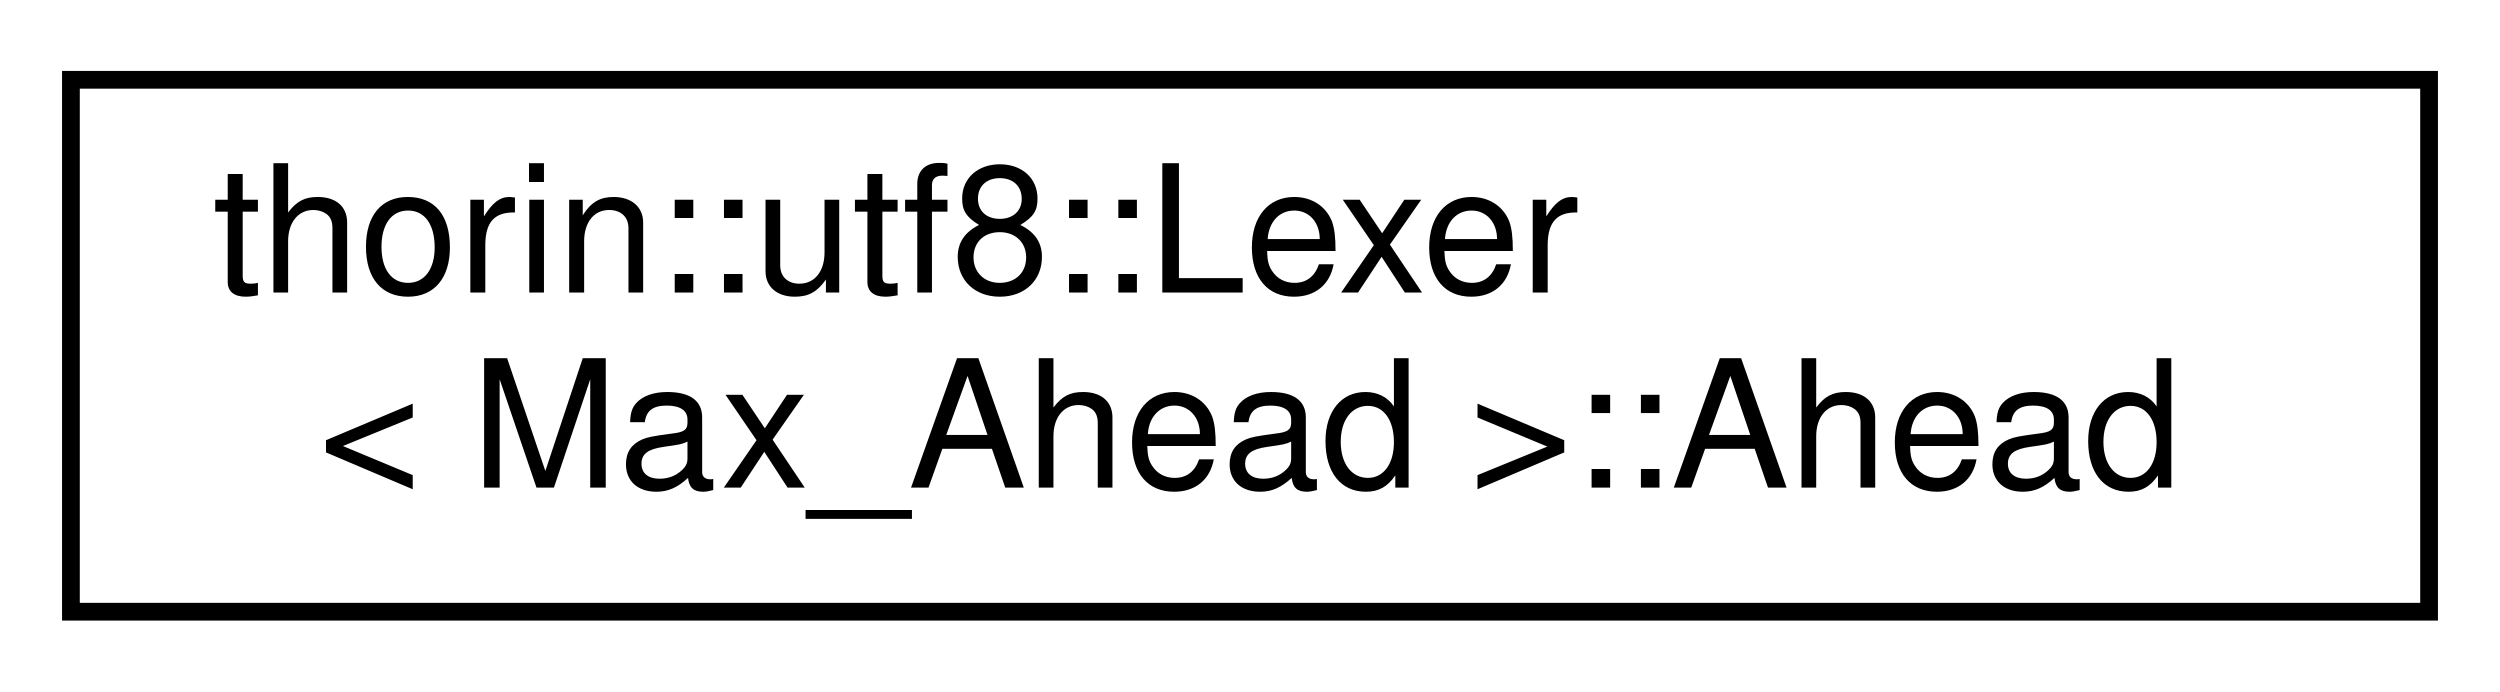
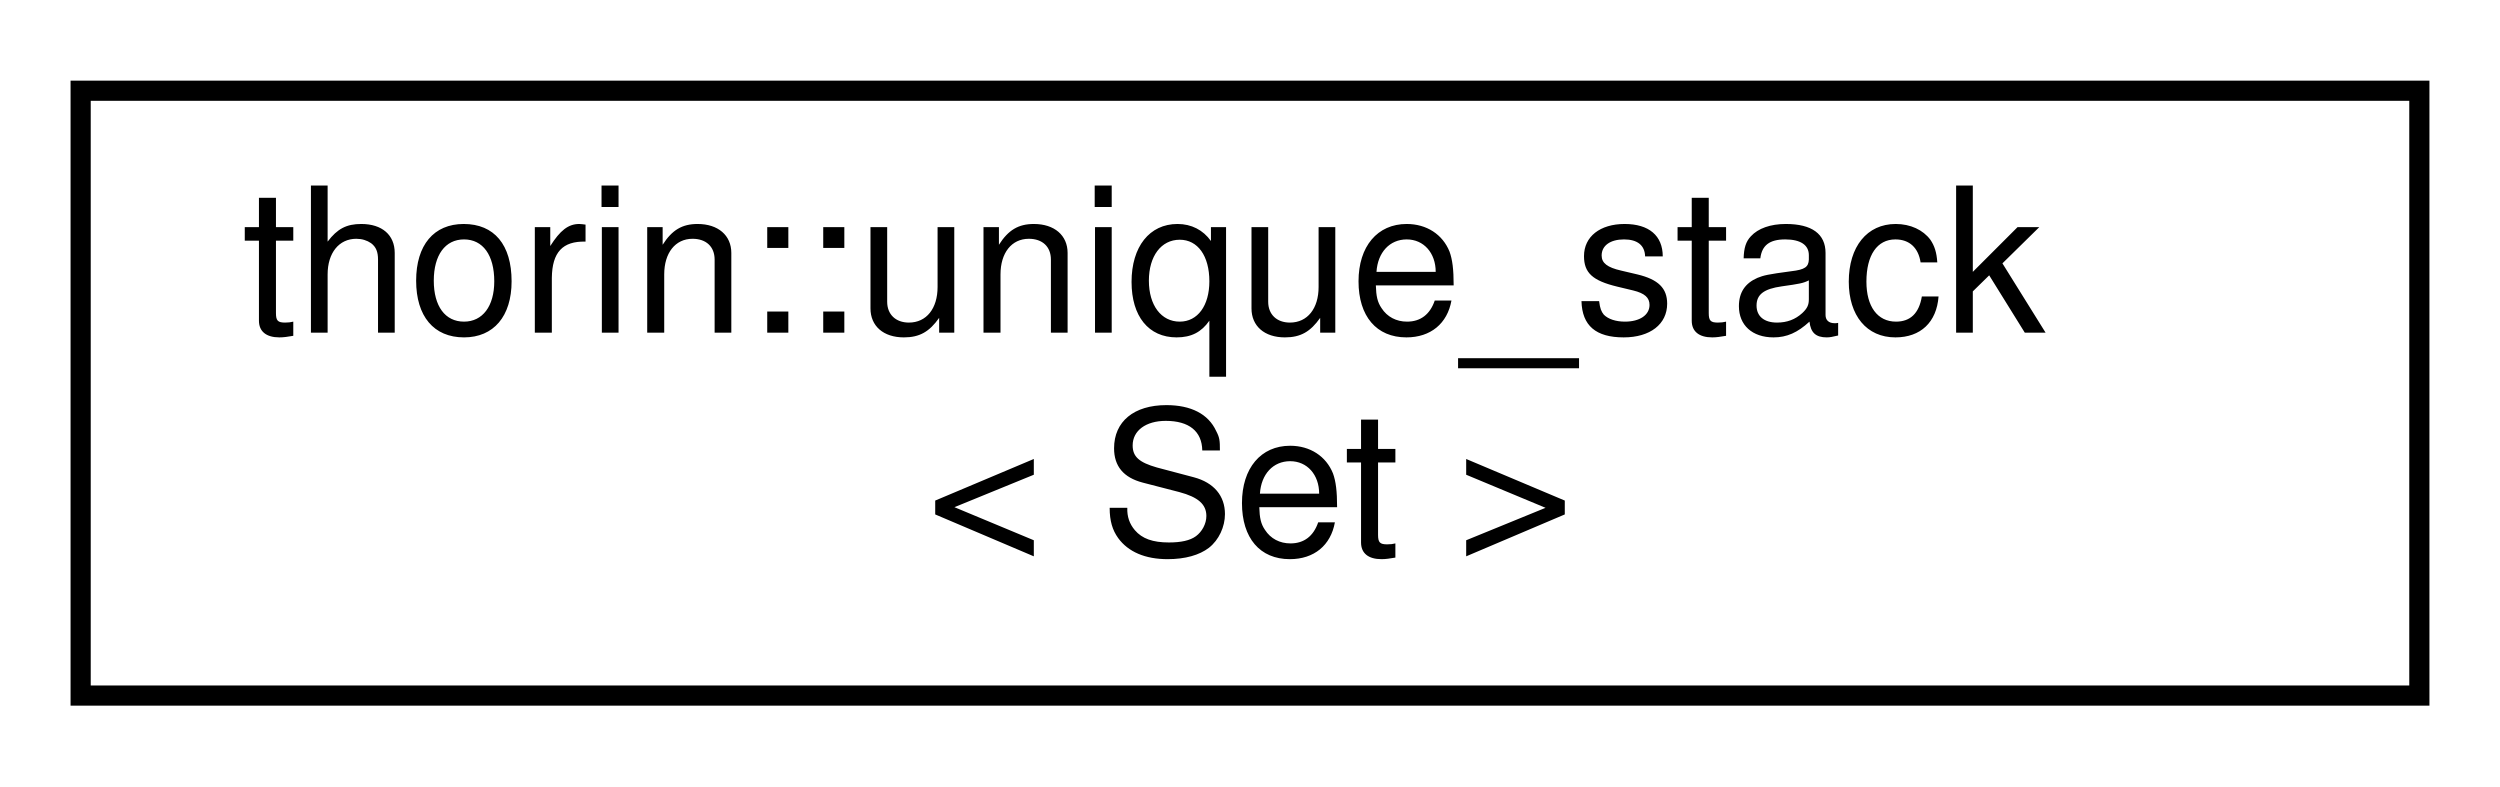
- <svg xmlns="http://www.w3.org/2000/svg" xmlns:xlink="http://www.w3.org/1999/xlink" width="141pt" height="39pt" viewBox="0.00 0.00 141.00 39.00">
+ <svg xmlns="http://www.w3.org/2000/svg" xmlns:xlink="http://www.w3.org/1999/xlink" width="124pt" height="39pt" viewBox="0.00 0.00 124.00 39.00">
  <g id="graph0" class="graph" transform="scale(1 1) rotate(0) translate(4 35)">
    <g id="node1" class="node">
      <g id="a_node1">
-         <a xlink:href="structthorin_1_1utf8_1_1Lexer_1_1Ahead.html" target="_top" xlink:title=" ">
-           <polygon fill="none" stroke="black" points="0,-0.5 0,-30.5 133,-30.5 133,-0.5 0,-0.5" />
-           <text text-anchor="start" x="8" y="-18.5" font-family="Helvetica,sans-Serif" font-size="10.00">thorin::utf8::Lexer</text>
-           <text text-anchor="middle" x="66.5" y="-7.5" font-family="Helvetica,sans-Serif" font-size="10.00">&lt; Max_Ahead &gt;::Ahead</text>
+         <a xlink:href="classthorin_1_1unique__stack.html" target="_top" xlink:title=" ">
+           <polygon fill="none" stroke="black" points="0,-0.5 0,-30.5 116,-30.5 116,-0.5 0,-0.5" />
+           <text text-anchor="start" x="8" y="-18.5" font-family="Helvetica,sans-Serif" font-size="10.00">thorin::unique_stack</text>
+           <text text-anchor="middle" x="58" y="-7.5" font-family="Helvetica,sans-Serif" font-size="10.00">&lt; Set &gt;</text>
        </a>
      </g>
    </g>
  </g>
</svg>
